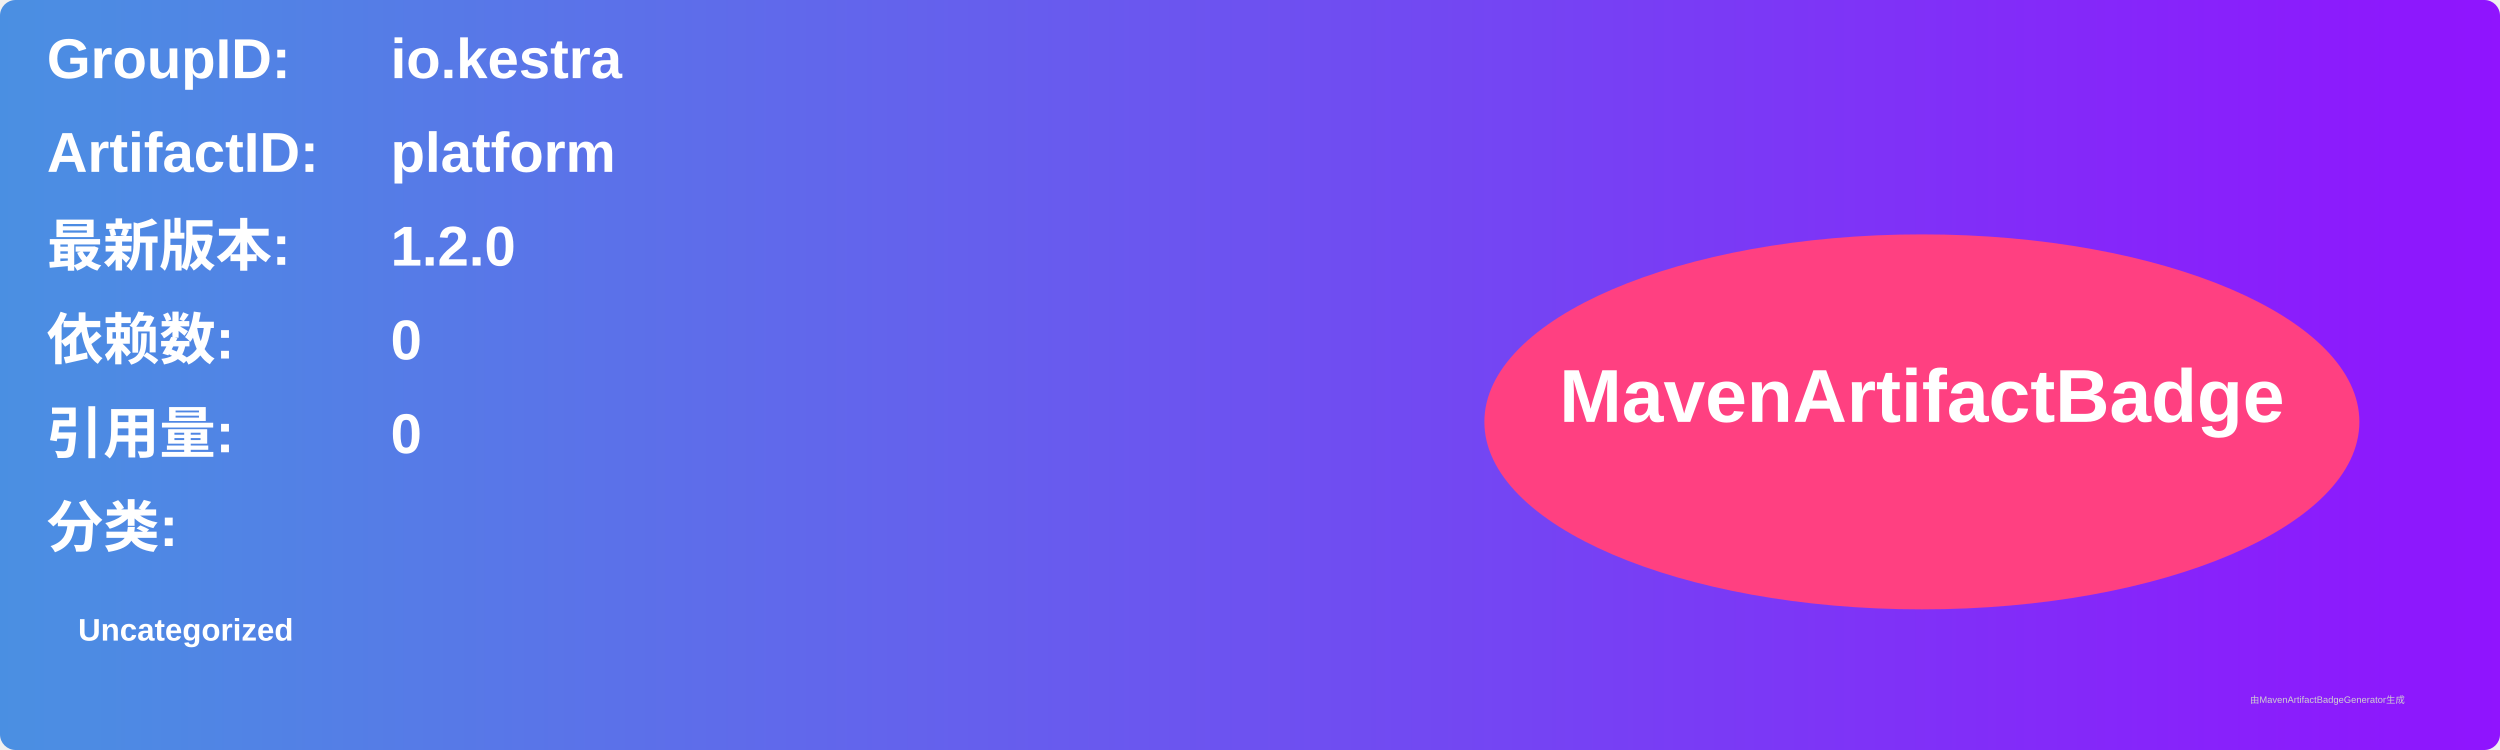
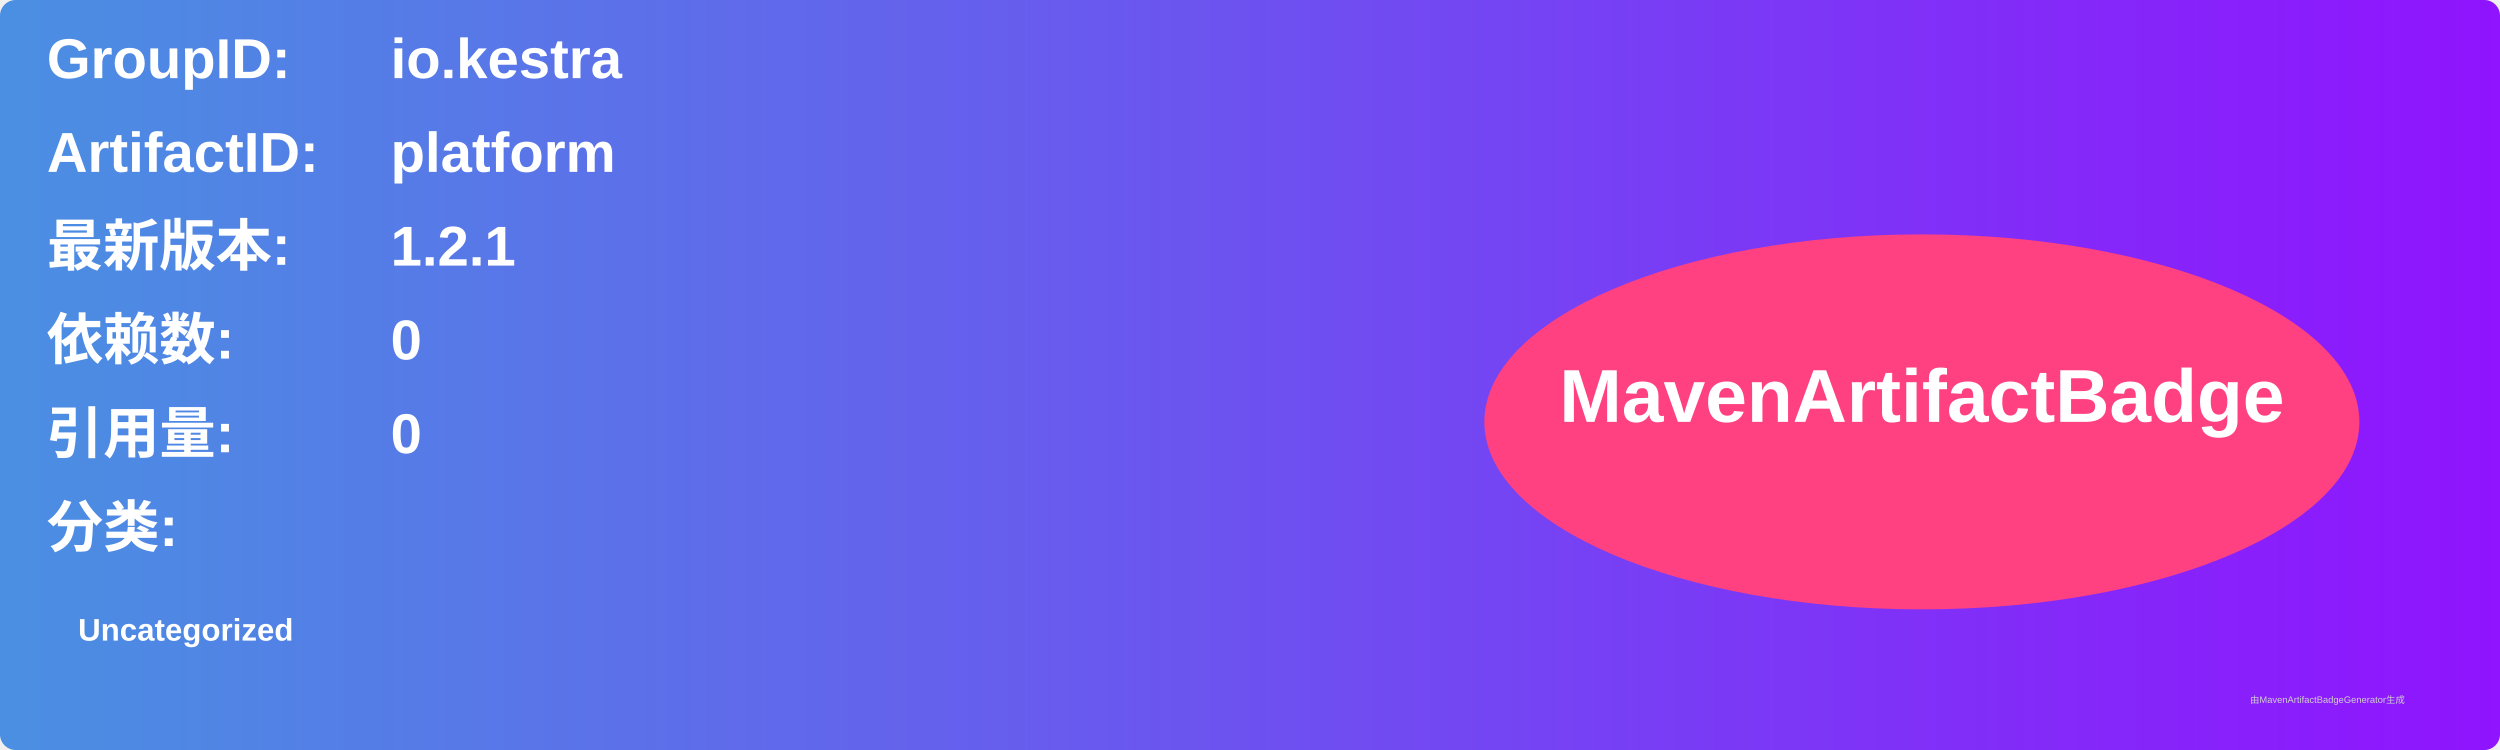
<svg xmlns="http://www.w3.org/2000/svg" width="800" height="240" viewBox="0 0 800 240">
  <linearGradient id="grad" x1="0%" y1="0%" x2="100%" y2="0%">
    <stop offset="0%" stop-color="#4a90e2" />
    <stop offset="100%" stop-color="#9013fe" />
  </linearGradient>
  <rect width="100%" height="100%" rx="5" ry="5" fill="url(#grad)" />
  <g transform="translate(15, 15)">
    <text x="0" y="10" font-family="Arial" font-size="18" fill="white" font-weight="bold" width="260">GroupID:</text>
    <text x="110" y="10" font-family="Arial" font-size="18" fill="white" font-weight="bold" width="460">io.kestra</text>
    <text x="0" y="40" font-family="Arial" font-size="18" fill="white" font-weight="bold" width="260">ArtifactID:</text>
    <text x="110" y="40" font-family="Arial" font-size="18" fill="white" font-weight="bold" width="460">platform</text>
    <text x="0" y="70" font-family="Arial" font-size="18" fill="white" font-weight="bold">最新版本:</text>
    <text x="110" y="70" font-family="Arial" font-size="18" fill="white" font-weight="bold">
-       <tspan font-weight="bold">1.2.0</tspan>
+       <tspan font-weight="bold">1.2.1</tspan>
    </text>
    <text x="0" y="100" font-family="Arial" font-size="18" fill="white" font-weight="bold">依赖数: </text>
    <text x="110" y="100" font-family="Arial" font-size="18" fill="white">
      <tspan font-weight="bold">0</tspan>
    </text>
    <text x="0" y="130" font-family="Arial" font-size="18" fill="white" font-weight="bold">引用量: </text>
    <text x="110" y="130" font-family="Arial" font-size="18" fill="white">
      <tspan font-weight="bold">0</tspan>
    </text>
    <text x="0" y="160" font-family="Arial" font-size="18" fill="white" font-weight="bold">分类:</text>
    <text x="10" y="190" font-family="Arial" font-size="10" fill="white">
      <tspan font-weight="bold">Uncategorized</tspan>
    </text>
    <ellipse cx="600" cy="120" rx="140" ry="60" fill="#ff4081" />
    <text x="600" y="120" text-anchor="middle" font-family="Arial" font-size="24" fill="white" font-weight="bold">MavenArtifactBadge</text>
  </g>
  <text x="720" y="225" font-family="Arial" font-size="3" fill="#d0d0d0">由MavenArtifactBadgeGenerator生成</text>
</svg>
